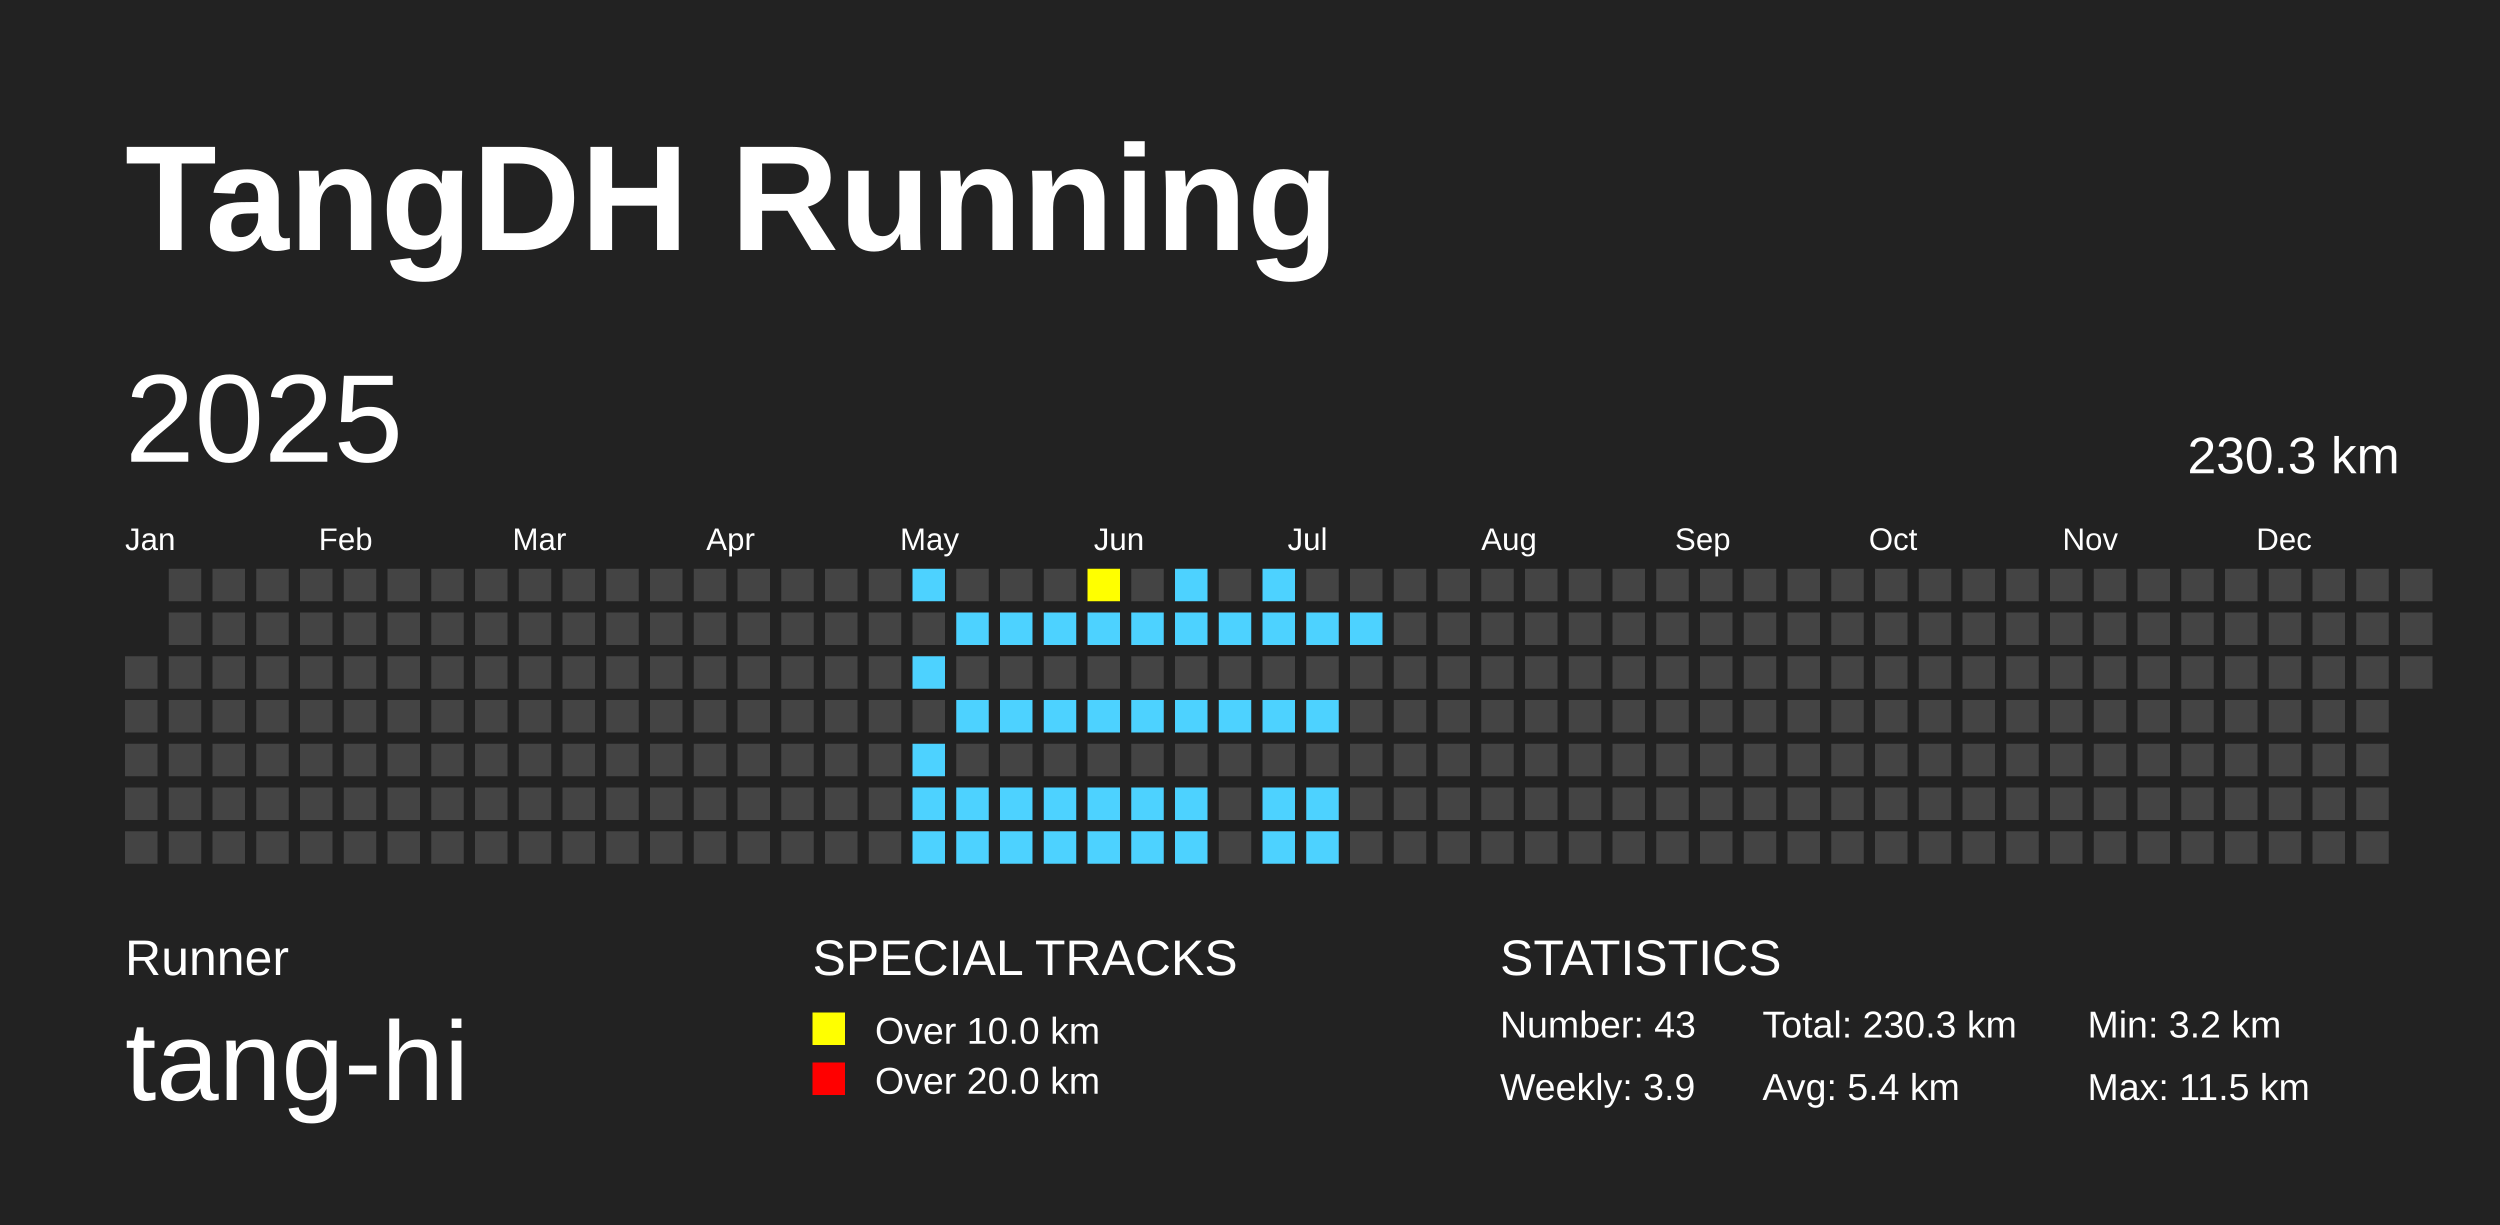
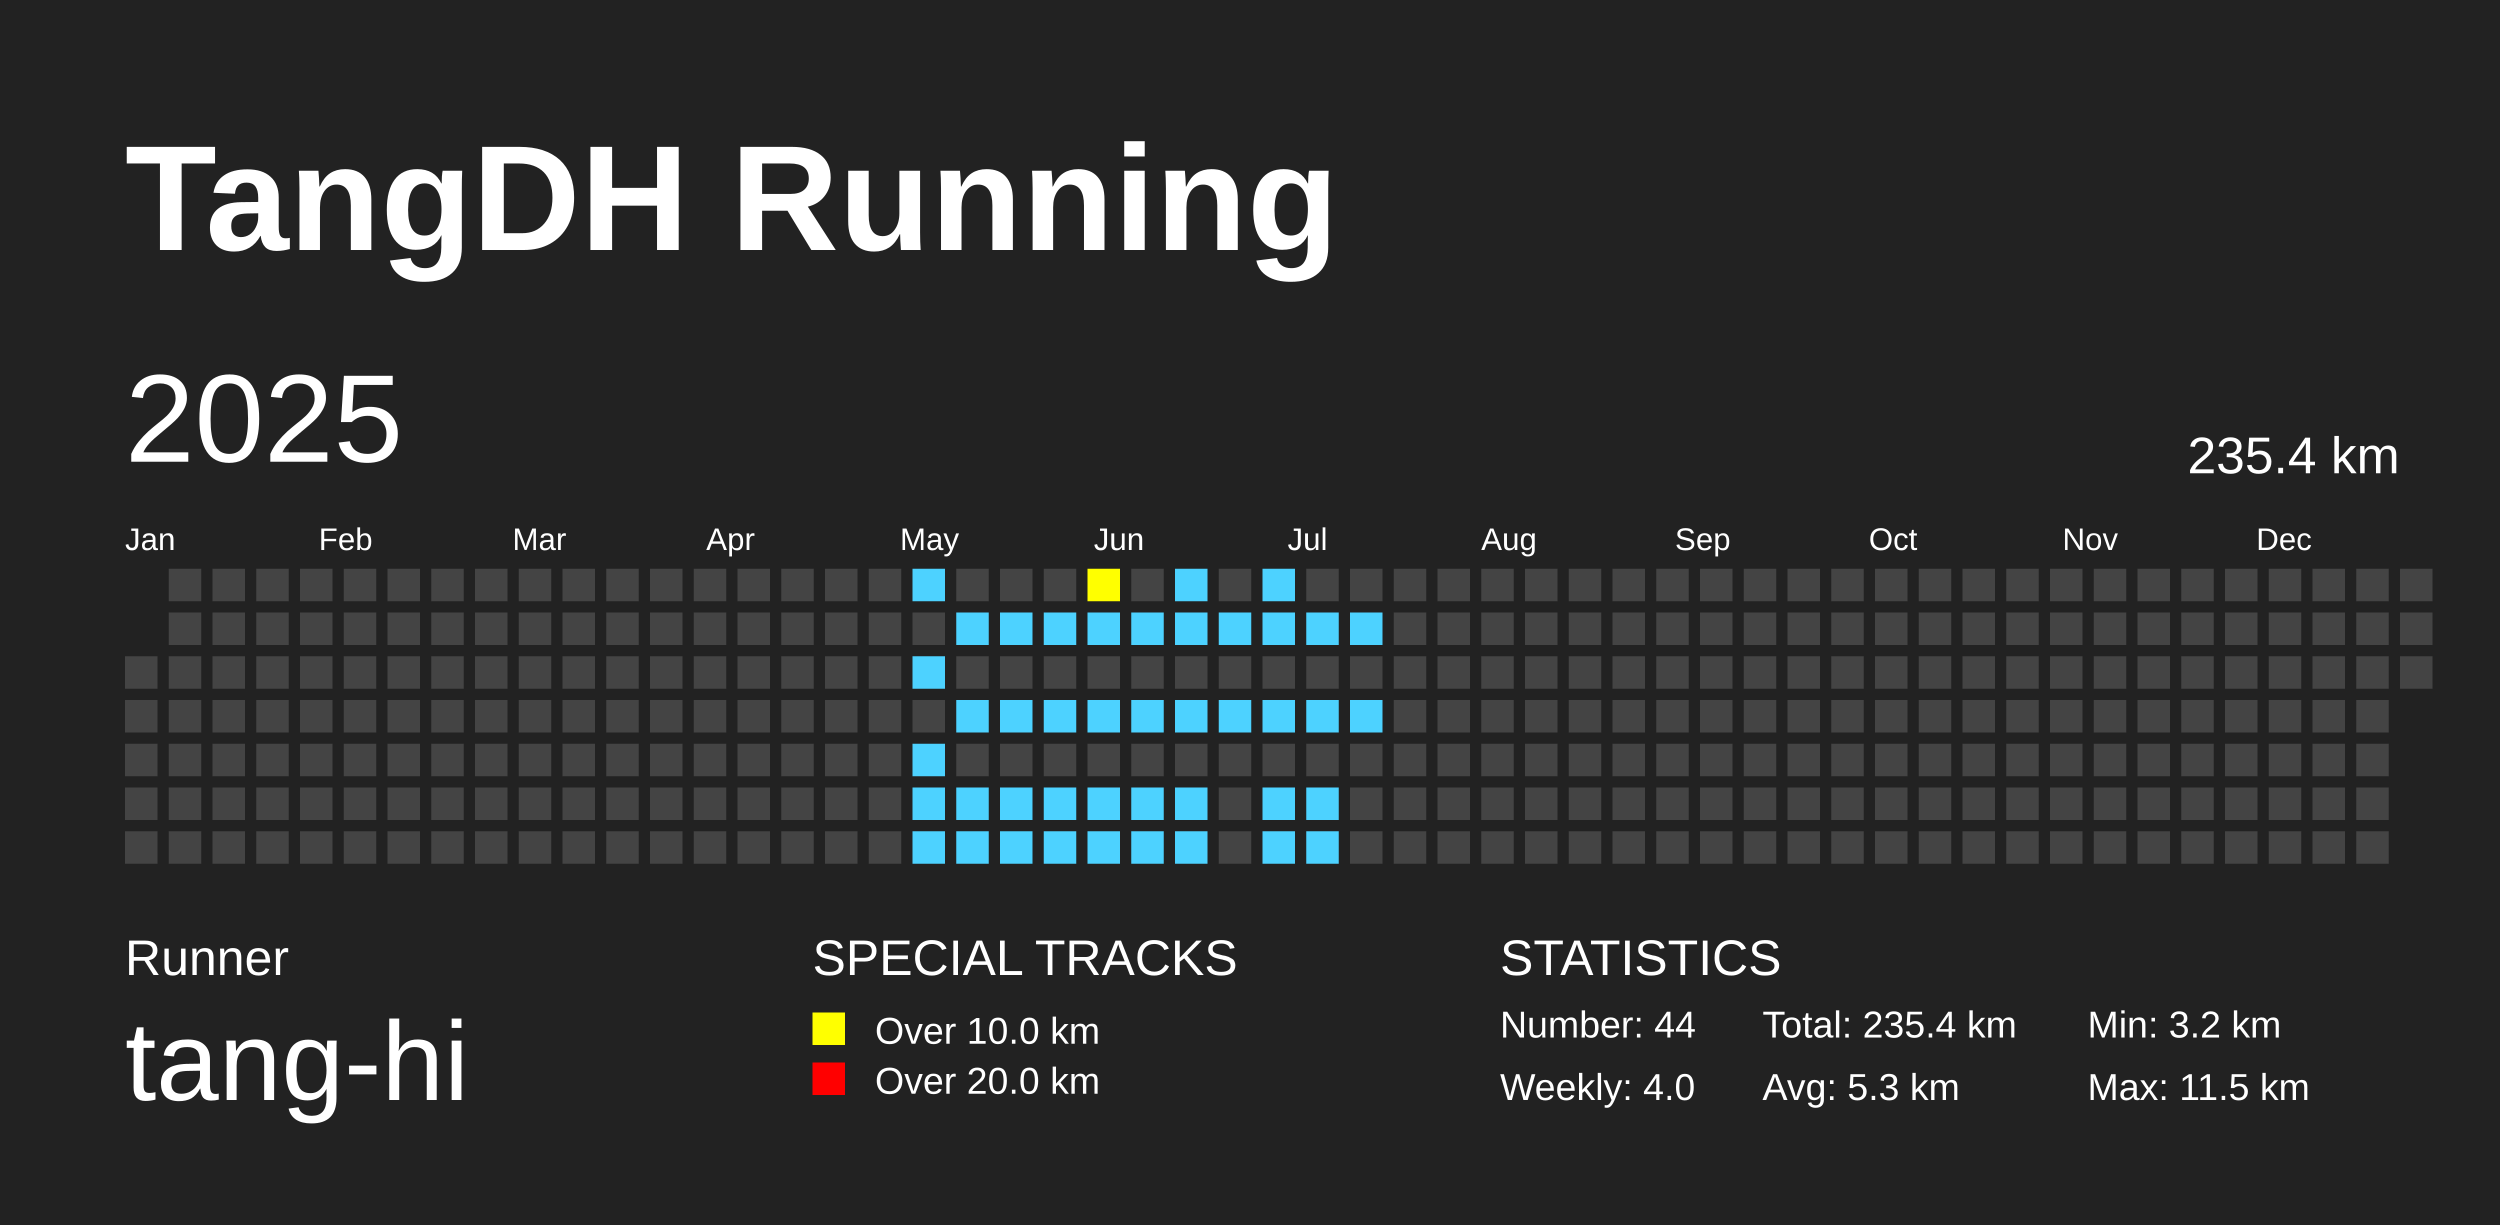
<svg xmlns="http://www.w3.org/2000/svg" baseProfile="full" height="98mm" version="1.1" viewBox="0,0,200,98" width="200mm">
  <defs />
  <rect fill="#222222" height="98" width="200" x="0" y="0" />
  <text fill="#FFFFFF" style="font-size:12px; font-family:Arial; font-weight:bold;" x="10" y="20">TangDH Running</text>
  <text fill="#FFFFFF" style="font-size:4px; font-family:Arial" x="10" y="78">Runner</text>
  <text fill="#FFFFFF" style="font-size:9px; font-family:Arial" x="10" y="88">tang-hi</text>
  <text fill="#FFFFFF" style="font-size:4px; font-family:Arial" x="65" y="78">SPECIAL TRACKS</text>
  <rect fill="yellow" height="2.6" width="2.6" x="65" y="81" />
  <text fill="#FFFFFF" style="font-size:3px; font-family:Arial" x="70" y="83.5">Over 10.0 km</text>
  <rect fill="red" height="2.6" width="2.6" x="65" y="85" />
  <text fill="#FFFFFF" style="font-size:3px; font-family:Arial" x="70" y="87.5">Over 20.0 km</text>
  <text fill="#FFFFFF" style="font-size:4px; font-family:Arial" x="120" y="78">STATISTICS</text>
-   <text fill="#FFFFFF" style="font-size:3px; font-family:Arial" x="120" y="83">Number: 43</text>
-   <text fill="#FFFFFF" style="font-size:3px; font-family:Arial" x="120" y="88">Weekly: 3.9</text>
-   <text fill="#FFFFFF" style="font-size:3px; font-family:Arial" x="141" y="83">Total: 230.3 km</text>
-   <text fill="#FFFFFF" style="font-size:3px; font-family:Arial" x="141" y="88">Avg: 5.4 km</text>
+   <text fill="#FFFFFF" style="font-size:3px; font-family:Arial" x="120" y="83">Number: 44</text>
+   <text fill="#FFFFFF" style="font-size:3px; font-family:Arial" x="120" y="88">Weekly: 4.0</text>
+   <text fill="#FFFFFF" style="font-size:3px; font-family:Arial" x="141" y="83">Total: 235.4 km</text>
+   <text fill="#FFFFFF" style="font-size:3px; font-family:Arial" x="141" y="88">Avg: 5.3 km</text>
  <text fill="#FFFFFF" style="font-size:3px; font-family:Arial" x="167" y="83">Min: 3.2 km</text>
  <text fill="#FFFFFF" style="font-size:3px; font-family:Arial" x="167" y="88">Max: 11.5 km</text>
  <text dominant-baseline="hanging" fill="#FFFFFF" style="font-size:10.0px; font-family:Arial;" x="10" y="30">2025</text>
-   <text dominant-baseline="hanging" fill="#FFFFFF" style="font-size:4.125px; font-family:Arial;" x="175" y="35">230.3 km</text>
+   <text dominant-baseline="hanging" fill="#FFFFFF" style="font-size:4.125px; font-family:Arial;" x="175" y="35">235.4 km</text>
  <text fill="#FFFFFF" style="font-size:2.5px; font-family:Arial" x="10.0" y="44">Jan</text>
  <text fill="#FFFFFF" style="font-size:2.5px; font-family:Arial" x="25.5" y="44">Feb</text>
  <text fill="#FFFFFF" style="font-size:2.5px; font-family:Arial" x="41.0" y="44">Mar</text>
  <text fill="#FFFFFF" style="font-size:2.5px; font-family:Arial" x="56.5" y="44">Apr</text>
  <text fill="#FFFFFF" style="font-size:2.5px; font-family:Arial" x="72.0" y="44">May</text>
  <text fill="#FFFFFF" style="font-size:2.5px; font-family:Arial" x="87.5" y="44">Jun</text>
  <text fill="#FFFFFF" style="font-size:2.5px; font-family:Arial" x="103.0" y="44">Jul</text>
  <text fill="#FFFFFF" style="font-size:2.5px; font-family:Arial" x="118.5" y="44">Aug</text>
  <text fill="#FFFFFF" style="font-size:2.5px; font-family:Arial" x="134.0" y="44">Sep</text>
  <text fill="#FFFFFF" style="font-size:2.5px; font-family:Arial" x="149.5" y="44">Oct</text>
  <text fill="#FFFFFF" style="font-size:2.5px; font-family:Arial" x="165.0" y="44">Nov</text>
  <text fill="#FFFFFF" style="font-size:2.5px; font-family:Arial" x="180.5" y="44">Dec</text>
  <rect fill="#444444" height="2.6" width="2.6" x="10.0" y="52.5" />
  <rect fill="#444444" height="2.6" width="2.6" x="10.0" y="56.0" />
  <rect fill="#444444" height="2.6" width="2.6" x="10.0" y="59.5" />
  <rect fill="#444444" height="2.6" width="2.6" x="10.0" y="63.0" />
  <rect fill="#444444" height="2.6" width="2.6" x="10.0" y="66.5" />
  <rect fill="#444444" height="2.6" width="2.6" x="13.5" y="45.5" />
  <rect fill="#444444" height="2.6" width="2.6" x="13.5" y="49.0" />
  <rect fill="#444444" height="2.6" width="2.6" x="13.5" y="52.5" />
  <rect fill="#444444" height="2.6" width="2.6" x="13.5" y="56.0" />
  <rect fill="#444444" height="2.6" width="2.6" x="13.5" y="59.5" />
  <rect fill="#444444" height="2.6" width="2.6" x="13.5" y="63.0" />
  <rect fill="#444444" height="2.6" width="2.6" x="13.5" y="66.5" />
  <rect fill="#444444" height="2.6" width="2.6" x="17.0" y="45.5" />
  <rect fill="#444444" height="2.6" width="2.6" x="17.0" y="49.0" />
  <rect fill="#444444" height="2.6" width="2.6" x="17.0" y="52.5" />
  <rect fill="#444444" height="2.6" width="2.6" x="17.0" y="56.0" />
  <rect fill="#444444" height="2.6" width="2.6" x="17.0" y="59.5" />
  <rect fill="#444444" height="2.6" width="2.6" x="17.0" y="63.0" />
  <rect fill="#444444" height="2.6" width="2.6" x="17.0" y="66.5" />
  <rect fill="#444444" height="2.6" width="2.6" x="20.5" y="45.5" />
  <rect fill="#444444" height="2.6" width="2.6" x="20.5" y="49.0" />
  <rect fill="#444444" height="2.6" width="2.6" x="20.5" y="52.5" />
  <rect fill="#444444" height="2.6" width="2.6" x="20.5" y="56.0" />
  <rect fill="#444444" height="2.6" width="2.6" x="20.5" y="59.5" />
  <rect fill="#444444" height="2.6" width="2.6" x="20.5" y="63.0" />
  <rect fill="#444444" height="2.6" width="2.6" x="20.5" y="66.5" />
  <rect fill="#444444" height="2.6" width="2.6" x="24.0" y="45.5" />
  <rect fill="#444444" height="2.6" width="2.6" x="24.0" y="49.0" />
  <rect fill="#444444" height="2.6" width="2.6" x="24.0" y="52.5" />
  <rect fill="#444444" height="2.6" width="2.6" x="24.0" y="56.0" />
  <rect fill="#444444" height="2.6" width="2.6" x="24.0" y="59.5" />
  <rect fill="#444444" height="2.6" width="2.6" x="24.0" y="63.0" />
  <rect fill="#444444" height="2.6" width="2.6" x="24.0" y="66.5" />
  <rect fill="#444444" height="2.6" width="2.6" x="27.5" y="45.5" />
  <rect fill="#444444" height="2.6" width="2.6" x="27.5" y="49.0" />
  <rect fill="#444444" height="2.6" width="2.6" x="27.5" y="52.5" />
  <rect fill="#444444" height="2.6" width="2.6" x="27.5" y="56.0" />
  <rect fill="#444444" height="2.6" width="2.6" x="27.5" y="59.5" />
  <rect fill="#444444" height="2.6" width="2.6" x="27.5" y="63.0" />
  <rect fill="#444444" height="2.6" width="2.6" x="27.5" y="66.5" />
  <rect fill="#444444" height="2.6" width="2.6" x="31.0" y="45.5" />
  <rect fill="#444444" height="2.6" width="2.6" x="31.0" y="49.0" />
  <rect fill="#444444" height="2.6" width="2.6" x="31.0" y="52.5" />
  <rect fill="#444444" height="2.6" width="2.6" x="31.0" y="56.0" />
  <rect fill="#444444" height="2.6" width="2.6" x="31.0" y="59.5" />
  <rect fill="#444444" height="2.6" width="2.6" x="31.0" y="63.0" />
  <rect fill="#444444" height="2.6" width="2.6" x="31.0" y="66.5" />
  <rect fill="#444444" height="2.6" width="2.6" x="34.5" y="45.5" />
  <rect fill="#444444" height="2.6" width="2.6" x="34.5" y="49.0" />
  <rect fill="#444444" height="2.6" width="2.6" x="34.5" y="52.5" />
  <rect fill="#444444" height="2.6" width="2.6" x="34.5" y="56.0" />
  <rect fill="#444444" height="2.6" width="2.6" x="34.5" y="59.5" />
  <rect fill="#444444" height="2.6" width="2.6" x="34.5" y="63.0" />
  <rect fill="#444444" height="2.6" width="2.6" x="34.5" y="66.5" />
  <rect fill="#444444" height="2.6" width="2.6" x="38.0" y="45.5" />
  <rect fill="#444444" height="2.6" width="2.6" x="38.0" y="49.0" />
  <rect fill="#444444" height="2.6" width="2.6" x="38.0" y="52.5" />
  <rect fill="#444444" height="2.6" width="2.6" x="38.0" y="56.0" />
  <rect fill="#444444" height="2.6" width="2.6" x="38.0" y="59.5" />
  <rect fill="#444444" height="2.6" width="2.6" x="38.0" y="63.0" />
  <rect fill="#444444" height="2.6" width="2.6" x="38.0" y="66.5" />
  <rect fill="#444444" height="2.6" width="2.6" x="41.5" y="45.5" />
  <rect fill="#444444" height="2.6" width="2.6" x="41.5" y="49.0" />
  <rect fill="#444444" height="2.6" width="2.6" x="41.5" y="52.5" />
  <rect fill="#444444" height="2.6" width="2.6" x="41.5" y="56.0" />
  <rect fill="#444444" height="2.6" width="2.6" x="41.5" y="59.5" />
  <rect fill="#444444" height="2.6" width="2.6" x="41.5" y="63.0" />
  <rect fill="#444444" height="2.6" width="2.6" x="41.5" y="66.5" />
  <rect fill="#444444" height="2.6" width="2.6" x="45.0" y="45.5" />
  <rect fill="#444444" height="2.6" width="2.6" x="45.0" y="49.0" />
  <rect fill="#444444" height="2.6" width="2.6" x="45.0" y="52.5" />
  <rect fill="#444444" height="2.6" width="2.6" x="45.0" y="56.0" />
  <rect fill="#444444" height="2.6" width="2.6" x="45.0" y="59.5" />
  <rect fill="#444444" height="2.6" width="2.6" x="45.0" y="63.0" />
  <rect fill="#444444" height="2.6" width="2.6" x="45.0" y="66.5" />
  <rect fill="#444444" height="2.6" width="2.6" x="48.5" y="45.5" />
  <rect fill="#444444" height="2.6" width="2.6" x="48.5" y="49.0" />
  <rect fill="#444444" height="2.6" width="2.6" x="48.5" y="52.5" />
  <rect fill="#444444" height="2.6" width="2.6" x="48.5" y="56.0" />
  <rect fill="#444444" height="2.6" width="2.6" x="48.5" y="59.5" />
  <rect fill="#444444" height="2.6" width="2.6" x="48.5" y="63.0" />
  <rect fill="#444444" height="2.6" width="2.6" x="48.5" y="66.5" />
  <rect fill="#444444" height="2.6" width="2.6" x="52.0" y="45.5" />
  <rect fill="#444444" height="2.6" width="2.6" x="52.0" y="49.0" />
  <rect fill="#444444" height="2.6" width="2.6" x="52.0" y="52.5" />
  <rect fill="#444444" height="2.6" width="2.6" x="52.0" y="56.0" />
  <rect fill="#444444" height="2.6" width="2.6" x="52.0" y="59.5" />
  <rect fill="#444444" height="2.6" width="2.6" x="52.0" y="63.0" />
  <rect fill="#444444" height="2.6" width="2.6" x="52.0" y="66.5" />
  <rect fill="#444444" height="2.6" width="2.6" x="55.5" y="45.5" />
  <rect fill="#444444" height="2.6" width="2.6" x="55.5" y="49.0" />
  <rect fill="#444444" height="2.6" width="2.6" x="55.5" y="52.5" />
  <rect fill="#444444" height="2.6" width="2.6" x="55.5" y="56.0" />
  <rect fill="#444444" height="2.6" width="2.6" x="55.5" y="59.5" />
  <rect fill="#444444" height="2.6" width="2.6" x="55.5" y="63.0" />
  <rect fill="#444444" height="2.6" width="2.6" x="55.5" y="66.5" />
  <rect fill="#444444" height="2.6" width="2.6" x="59.0" y="45.5" />
  <rect fill="#444444" height="2.6" width="2.6" x="59.0" y="49.0" />
  <rect fill="#444444" height="2.6" width="2.6" x="59.0" y="52.5" />
  <rect fill="#444444" height="2.6" width="2.6" x="59.0" y="56.0" />
  <rect fill="#444444" height="2.6" width="2.6" x="59.0" y="59.5" />
  <rect fill="#444444" height="2.6" width="2.6" x="59.0" y="63.0" />
  <rect fill="#444444" height="2.6" width="2.6" x="59.0" y="66.5" />
  <rect fill="#444444" height="2.6" width="2.6" x="62.5" y="45.5" />
  <rect fill="#444444" height="2.6" width="2.6" x="62.5" y="49.0" />
  <rect fill="#444444" height="2.6" width="2.6" x="62.5" y="52.5" />
  <rect fill="#444444" height="2.6" width="2.6" x="62.5" y="56.0" />
  <rect fill="#444444" height="2.6" width="2.6" x="62.5" y="59.5" />
  <rect fill="#444444" height="2.6" width="2.6" x="62.5" y="63.0" />
  <rect fill="#444444" height="2.6" width="2.6" x="62.5" y="66.5" />
  <rect fill="#444444" height="2.6" width="2.6" x="66.0" y="45.5" />
  <rect fill="#444444" height="2.6" width="2.6" x="66.0" y="49.0" />
  <rect fill="#444444" height="2.6" width="2.6" x="66.0" y="52.5" />
  <rect fill="#444444" height="2.6" width="2.6" x="66.0" y="56.0" />
  <rect fill="#444444" height="2.6" width="2.6" x="66.0" y="59.5" />
  <rect fill="#444444" height="2.6" width="2.6" x="66.0" y="63.0" />
  <rect fill="#444444" height="2.6" width="2.6" x="66.0" y="66.5" />
  <rect fill="#444444" height="2.6" width="2.6" x="69.5" y="45.5" />
  <rect fill="#444444" height="2.6" width="2.6" x="69.5" y="49.0" />
  <rect fill="#444444" height="2.6" width="2.6" x="69.5" y="52.5" />
  <rect fill="#444444" height="2.6" width="2.6" x="69.5" y="56.0" />
  <rect fill="#444444" height="2.6" width="2.6" x="69.5" y="59.5" />
  <rect fill="#444444" height="2.6" width="2.6" x="69.5" y="63.0" />
  <rect fill="#444444" height="2.6" width="2.6" x="69.5" y="66.5" />
  <rect fill="#4DD2FF" height="2.6" width="2.6" x="73.0" y="45.5" />
  <rect fill="#444444" height="2.6" width="2.6" x="73.0" y="49.0" />
  <rect fill="#4DD2FF" height="2.6" width="2.6" x="73.0" y="52.5" />
  <rect fill="#444444" height="2.6" width="2.6" x="73.0" y="56.0" />
  <rect fill="#4DD2FF" height="2.6" width="2.6" x="73.0" y="59.5" />
  <rect fill="#4DD2FF" height="2.6" width="2.6" x="73.0" y="63.0" />
  <rect fill="#4DD2FF" height="2.6" width="2.6" x="73.0" y="66.5" />
  <rect fill="#444444" height="2.6" width="2.6" x="76.5" y="45.5" />
  <rect fill="#4DD2FF" height="2.6" width="2.6" x="76.5" y="49.0" />
  <rect fill="#444444" height="2.6" width="2.6" x="76.5" y="52.5" />
  <rect fill="#4DD2FF" height="2.6" width="2.6" x="76.5" y="56.0" />
  <rect fill="#444444" height="2.6" width="2.6" x="76.5" y="59.5" />
  <rect fill="#4DD2FF" height="2.6" width="2.6" x="76.5" y="63.0" />
  <rect fill="#4DD2FF" height="2.6" width="2.6" x="76.5" y="66.5" />
  <rect fill="#444444" height="2.6" width="2.6" x="80.0" y="45.5" />
  <rect fill="#4DD2FF" height="2.6" width="2.6" x="80.0" y="49.0" />
  <rect fill="#444444" height="2.6" width="2.6" x="80.0" y="52.5" />
  <rect fill="#4DD2FF" height="2.6" width="2.6" x="80.0" y="56.0" />
  <rect fill="#444444" height="2.6" width="2.6" x="80.0" y="59.5" />
  <rect fill="#4DD2FF" height="2.6" width="2.6" x="80.0" y="63.0" />
  <rect fill="#4DD2FF" height="2.6" width="2.6" x="80.0" y="66.5" />
  <rect fill="#444444" height="2.6" width="2.6" x="83.5" y="45.5" />
  <rect fill="#4DD2FF" height="2.6" width="2.6" x="83.5" y="49.0" />
  <rect fill="#444444" height="2.6" width="2.6" x="83.5" y="52.5" />
  <rect fill="#4DD2FF" height="2.6" width="2.6" x="83.5" y="56.0" />
  <rect fill="#444444" height="2.6" width="2.6" x="83.5" y="59.5" />
  <rect fill="#4DD2FF" height="2.6" width="2.6" x="83.5" y="63.0" />
  <rect fill="#4DD2FF" height="2.6" width="2.6" x="83.5" y="66.5" />
  <rect fill="yellow" height="2.6" width="2.6" x="87.0" y="45.5" />
  <rect fill="#4DD2FF" height="2.6" width="2.6" x="87.0" y="49.0" />
  <rect fill="#444444" height="2.6" width="2.6" x="87.0" y="52.5" />
  <rect fill="#4DD2FF" height="2.6" width="2.6" x="87.0" y="56.0" />
  <rect fill="#444444" height="2.6" width="2.6" x="87.0" y="59.5" />
  <rect fill="#4DD2FF" height="2.6" width="2.6" x="87.0" y="63.0" />
  <rect fill="#4DD2FF" height="2.6" width="2.6" x="87.0" y="66.5" />
  <rect fill="#444444" height="2.6" width="2.6" x="90.5" y="45.5" />
  <rect fill="#4DD2FF" height="2.6" width="2.6" x="90.5" y="49.0" />
  <rect fill="#444444" height="2.6" width="2.6" x="90.5" y="52.5" />
  <rect fill="#4DD2FF" height="2.6" width="2.6" x="90.5" y="56.0" />
  <rect fill="#444444" height="2.6" width="2.6" x="90.5" y="59.5" />
  <rect fill="#4DD2FF" height="2.6" width="2.6" x="90.5" y="63.0" />
  <rect fill="#4DD2FF" height="2.6" width="2.6" x="90.5" y="66.5" />
  <rect fill="#4DD2FF" height="2.6" width="2.6" x="94.0" y="45.5" />
  <rect fill="#4DD2FF" height="2.6" width="2.6" x="94.0" y="49.0" />
  <rect fill="#444444" height="2.6" width="2.6" x="94.0" y="52.5" />
  <rect fill="#4DD2FF" height="2.6" width="2.6" x="94.0" y="56.0" />
  <rect fill="#444444" height="2.6" width="2.6" x="94.0" y="59.5" />
  <rect fill="#4DD2FF" height="2.6" width="2.6" x="94.0" y="63.0" />
  <rect fill="#4DD2FF" height="2.6" width="2.6" x="94.0" y="66.5" />
  <rect fill="#444444" height="2.6" width="2.6" x="97.5" y="45.5" />
  <rect fill="#4DD2FF" height="2.6" width="2.6" x="97.5" y="49.0" />
  <rect fill="#444444" height="2.6" width="2.6" x="97.5" y="52.5" />
  <rect fill="#4DD2FF" height="2.6" width="2.6" x="97.5" y="56.0" />
  <rect fill="#444444" height="2.6" width="2.6" x="97.5" y="59.5" />
  <rect fill="#444444" height="2.6" width="2.6" x="97.5" y="63.0" />
  <rect fill="#444444" height="2.6" width="2.6" x="97.5" y="66.5" />
  <rect fill="#4DD2FF" height="2.6" width="2.6" x="101.0" y="45.5" />
  <rect fill="#4DD2FF" height="2.6" width="2.6" x="101.0" y="49.0" />
  <rect fill="#444444" height="2.6" width="2.6" x="101.0" y="52.5" />
  <rect fill="#4DD2FF" height="2.6" width="2.6" x="101.0" y="56.0" />
  <rect fill="#444444" height="2.6" width="2.6" x="101.0" y="59.5" />
  <rect fill="#4DD2FF" height="2.6" width="2.6" x="101.0" y="63.0" />
  <rect fill="#4DD2FF" height="2.6" width="2.6" x="101.0" y="66.5" />
  <rect fill="#444444" height="2.6" width="2.6" x="104.5" y="45.5" />
  <rect fill="#4DD2FF" height="2.6" width="2.6" x="104.5" y="49.0" />
  <rect fill="#444444" height="2.6" width="2.6" x="104.5" y="52.5" />
  <rect fill="#4DD2FF" height="2.6" width="2.6" x="104.5" y="56.0" />
  <rect fill="#444444" height="2.6" width="2.6" x="104.5" y="59.5" />
  <rect fill="#4DD2FF" height="2.6" width="2.6" x="104.5" y="63.0" />
  <rect fill="#4DD2FF" height="2.6" width="2.6" x="104.5" y="66.5" />
  <rect fill="#444444" height="2.6" width="2.6" x="108.0" y="45.5" />
  <rect fill="#4DD2FF" height="2.6" width="2.6" x="108.0" y="49.0" />
  <rect fill="#444444" height="2.6" width="2.6" x="108.0" y="52.5" />
-   <rect fill="#444444" height="2.6" width="2.6" x="108.0" y="56.0" />
+   <rect fill="#4DD2FF" height="2.6" width="2.6" x="108.0" y="56.0" />
  <rect fill="#444444" height="2.6" width="2.6" x="108.0" y="59.5" />
  <rect fill="#444444" height="2.6" width="2.6" x="108.0" y="63.0" />
  <rect fill="#444444" height="2.6" width="2.6" x="108.0" y="66.5" />
  <rect fill="#444444" height="2.6" width="2.6" x="111.5" y="45.5" />
  <rect fill="#444444" height="2.6" width="2.6" x="111.5" y="49.0" />
  <rect fill="#444444" height="2.6" width="2.6" x="111.5" y="52.5" />
  <rect fill="#444444" height="2.6" width="2.6" x="111.5" y="56.0" />
  <rect fill="#444444" height="2.6" width="2.6" x="111.5" y="59.5" />
  <rect fill="#444444" height="2.6" width="2.6" x="111.5" y="63.0" />
  <rect fill="#444444" height="2.6" width="2.6" x="111.5" y="66.5" />
  <rect fill="#444444" height="2.6" width="2.6" x="115.0" y="45.5" />
  <rect fill="#444444" height="2.6" width="2.6" x="115.0" y="49.0" />
  <rect fill="#444444" height="2.6" width="2.6" x="115.0" y="52.5" />
  <rect fill="#444444" height="2.6" width="2.6" x="115.0" y="56.0" />
  <rect fill="#444444" height="2.6" width="2.6" x="115.0" y="59.5" />
  <rect fill="#444444" height="2.6" width="2.6" x="115.0" y="63.0" />
  <rect fill="#444444" height="2.6" width="2.6" x="115.0" y="66.5" />
  <rect fill="#444444" height="2.6" width="2.6" x="118.5" y="45.5" />
  <rect fill="#444444" height="2.6" width="2.6" x="118.5" y="49.0" />
  <rect fill="#444444" height="2.6" width="2.6" x="118.5" y="52.5" />
  <rect fill="#444444" height="2.6" width="2.6" x="118.5" y="56.0" />
  <rect fill="#444444" height="2.6" width="2.6" x="118.5" y="59.5" />
  <rect fill="#444444" height="2.6" width="2.6" x="118.5" y="63.0" />
  <rect fill="#444444" height="2.6" width="2.6" x="118.5" y="66.5" />
  <rect fill="#444444" height="2.6" width="2.6" x="122.0" y="45.5" />
  <rect fill="#444444" height="2.6" width="2.6" x="122.0" y="49.0" />
  <rect fill="#444444" height="2.6" width="2.6" x="122.0" y="52.5" />
  <rect fill="#444444" height="2.6" width="2.6" x="122.0" y="56.0" />
  <rect fill="#444444" height="2.6" width="2.6" x="122.0" y="59.5" />
  <rect fill="#444444" height="2.6" width="2.6" x="122.0" y="63.0" />
  <rect fill="#444444" height="2.6" width="2.6" x="122.0" y="66.5" />
  <rect fill="#444444" height="2.6" width="2.6" x="125.5" y="45.5" />
  <rect fill="#444444" height="2.6" width="2.6" x="125.5" y="49.0" />
  <rect fill="#444444" height="2.6" width="2.6" x="125.5" y="52.5" />
  <rect fill="#444444" height="2.6" width="2.6" x="125.5" y="56.0" />
  <rect fill="#444444" height="2.6" width="2.6" x="125.5" y="59.5" />
  <rect fill="#444444" height="2.6" width="2.6" x="125.5" y="63.0" />
  <rect fill="#444444" height="2.6" width="2.6" x="125.5" y="66.5" />
  <rect fill="#444444" height="2.6" width="2.6" x="129.0" y="45.5" />
  <rect fill="#444444" height="2.6" width="2.6" x="129.0" y="49.0" />
  <rect fill="#444444" height="2.6" width="2.6" x="129.0" y="52.5" />
  <rect fill="#444444" height="2.6" width="2.6" x="129.0" y="56.0" />
  <rect fill="#444444" height="2.6" width="2.6" x="129.0" y="59.5" />
  <rect fill="#444444" height="2.6" width="2.6" x="129.0" y="63.0" />
  <rect fill="#444444" height="2.6" width="2.6" x="129.0" y="66.5" />
  <rect fill="#444444" height="2.6" width="2.6" x="132.5" y="45.5" />
  <rect fill="#444444" height="2.6" width="2.6" x="132.5" y="49.0" />
  <rect fill="#444444" height="2.6" width="2.6" x="132.5" y="52.5" />
  <rect fill="#444444" height="2.6" width="2.6" x="132.5" y="56.0" />
  <rect fill="#444444" height="2.6" width="2.6" x="132.5" y="59.5" />
  <rect fill="#444444" height="2.6" width="2.6" x="132.5" y="63.0" />
  <rect fill="#444444" height="2.6" width="2.6" x="132.5" y="66.5" />
  <rect fill="#444444" height="2.6" width="2.6" x="136.0" y="45.5" />
  <rect fill="#444444" height="2.6" width="2.6" x="136.0" y="49.0" />
  <rect fill="#444444" height="2.6" width="2.6" x="136.0" y="52.5" />
  <rect fill="#444444" height="2.6" width="2.6" x="136.0" y="56.0" />
  <rect fill="#444444" height="2.6" width="2.6" x="136.0" y="59.5" />
  <rect fill="#444444" height="2.6" width="2.6" x="136.0" y="63.0" />
  <rect fill="#444444" height="2.6" width="2.6" x="136.0" y="66.5" />
  <rect fill="#444444" height="2.6" width="2.6" x="139.5" y="45.5" />
  <rect fill="#444444" height="2.6" width="2.6" x="139.5" y="49.0" />
  <rect fill="#444444" height="2.6" width="2.6" x="139.5" y="52.5" />
  <rect fill="#444444" height="2.6" width="2.6" x="139.5" y="56.0" />
  <rect fill="#444444" height="2.6" width="2.6" x="139.5" y="59.5" />
  <rect fill="#444444" height="2.6" width="2.6" x="139.5" y="63.0" />
  <rect fill="#444444" height="2.6" width="2.6" x="139.5" y="66.5" />
  <rect fill="#444444" height="2.6" width="2.6" x="143.0" y="45.5" />
  <rect fill="#444444" height="2.6" width="2.6" x="143.0" y="49.0" />
  <rect fill="#444444" height="2.6" width="2.6" x="143.0" y="52.5" />
  <rect fill="#444444" height="2.6" width="2.6" x="143.0" y="56.0" />
  <rect fill="#444444" height="2.6" width="2.6" x="143.0" y="59.5" />
  <rect fill="#444444" height="2.6" width="2.6" x="143.0" y="63.0" />
  <rect fill="#444444" height="2.6" width="2.6" x="143.0" y="66.5" />
  <rect fill="#444444" height="2.6" width="2.6" x="146.5" y="45.5" />
  <rect fill="#444444" height="2.6" width="2.6" x="146.5" y="49.0" />
  <rect fill="#444444" height="2.6" width="2.6" x="146.5" y="52.5" />
  <rect fill="#444444" height="2.6" width="2.6" x="146.5" y="56.0" />
  <rect fill="#444444" height="2.6" width="2.6" x="146.5" y="59.5" />
  <rect fill="#444444" height="2.6" width="2.6" x="146.5" y="63.0" />
  <rect fill="#444444" height="2.6" width="2.6" x="146.5" y="66.5" />
  <rect fill="#444444" height="2.6" width="2.6" x="150.0" y="45.5" />
  <rect fill="#444444" height="2.6" width="2.6" x="150.0" y="49.0" />
  <rect fill="#444444" height="2.6" width="2.6" x="150.0" y="52.5" />
  <rect fill="#444444" height="2.6" width="2.6" x="150.0" y="56.0" />
  <rect fill="#444444" height="2.6" width="2.6" x="150.0" y="59.5" />
  <rect fill="#444444" height="2.6" width="2.6" x="150.0" y="63.0" />
  <rect fill="#444444" height="2.6" width="2.6" x="150.0" y="66.5" />
  <rect fill="#444444" height="2.6" width="2.6" x="153.5" y="45.5" />
  <rect fill="#444444" height="2.6" width="2.6" x="153.5" y="49.0" />
  <rect fill="#444444" height="2.6" width="2.6" x="153.5" y="52.5" />
  <rect fill="#444444" height="2.6" width="2.6" x="153.5" y="56.0" />
  <rect fill="#444444" height="2.6" width="2.6" x="153.5" y="59.5" />
  <rect fill="#444444" height="2.6" width="2.6" x="153.5" y="63.0" />
  <rect fill="#444444" height="2.6" width="2.6" x="153.5" y="66.5" />
  <rect fill="#444444" height="2.6" width="2.6" x="157.0" y="45.5" />
  <rect fill="#444444" height="2.6" width="2.6" x="157.0" y="49.0" />
  <rect fill="#444444" height="2.6" width="2.6" x="157.0" y="52.5" />
  <rect fill="#444444" height="2.6" width="2.6" x="157.0" y="56.0" />
  <rect fill="#444444" height="2.6" width="2.6" x="157.0" y="59.5" />
  <rect fill="#444444" height="2.6" width="2.6" x="157.0" y="63.0" />
  <rect fill="#444444" height="2.6" width="2.6" x="157.0" y="66.5" />
  <rect fill="#444444" height="2.6" width="2.6" x="160.5" y="45.5" />
  <rect fill="#444444" height="2.6" width="2.6" x="160.5" y="49.0" />
  <rect fill="#444444" height="2.6" width="2.6" x="160.5" y="52.5" />
  <rect fill="#444444" height="2.6" width="2.6" x="160.5" y="56.0" />
  <rect fill="#444444" height="2.6" width="2.6" x="160.5" y="59.5" />
  <rect fill="#444444" height="2.6" width="2.6" x="160.5" y="63.0" />
  <rect fill="#444444" height="2.6" width="2.6" x="160.5" y="66.5" />
  <rect fill="#444444" height="2.6" width="2.6" x="164.0" y="45.5" />
  <rect fill="#444444" height="2.6" width="2.6" x="164.0" y="49.0" />
  <rect fill="#444444" height="2.6" width="2.6" x="164.0" y="52.5" />
  <rect fill="#444444" height="2.6" width="2.6" x="164.0" y="56.0" />
  <rect fill="#444444" height="2.6" width="2.6" x="164.0" y="59.5" />
  <rect fill="#444444" height="2.6" width="2.6" x="164.0" y="63.0" />
  <rect fill="#444444" height="2.6" width="2.6" x="164.0" y="66.5" />
  <rect fill="#444444" height="2.6" width="2.6" x="167.5" y="45.5" />
  <rect fill="#444444" height="2.6" width="2.6" x="167.5" y="49.0" />
  <rect fill="#444444" height="2.6" width="2.6" x="167.5" y="52.5" />
  <rect fill="#444444" height="2.6" width="2.6" x="167.5" y="56.0" />
  <rect fill="#444444" height="2.6" width="2.6" x="167.5" y="59.5" />
  <rect fill="#444444" height="2.6" width="2.6" x="167.5" y="63.0" />
  <rect fill="#444444" height="2.6" width="2.6" x="167.5" y="66.5" />
  <rect fill="#444444" height="2.6" width="2.6" x="171.0" y="45.5" />
  <rect fill="#444444" height="2.6" width="2.6" x="171.0" y="49.0" />
  <rect fill="#444444" height="2.6" width="2.6" x="171.0" y="52.5" />
  <rect fill="#444444" height="2.6" width="2.6" x="171.0" y="56.0" />
  <rect fill="#444444" height="2.6" width="2.6" x="171.0" y="59.5" />
  <rect fill="#444444" height="2.6" width="2.6" x="171.0" y="63.0" />
  <rect fill="#444444" height="2.6" width="2.6" x="171.0" y="66.5" />
  <rect fill="#444444" height="2.6" width="2.6" x="174.5" y="45.5" />
  <rect fill="#444444" height="2.6" width="2.6" x="174.5" y="49.0" />
  <rect fill="#444444" height="2.6" width="2.6" x="174.5" y="52.5" />
  <rect fill="#444444" height="2.6" width="2.6" x="174.5" y="56.0" />
  <rect fill="#444444" height="2.6" width="2.6" x="174.5" y="59.5" />
  <rect fill="#444444" height="2.6" width="2.6" x="174.5" y="63.0" />
  <rect fill="#444444" height="2.6" width="2.6" x="174.5" y="66.5" />
  <rect fill="#444444" height="2.6" width="2.6" x="178.0" y="45.5" />
  <rect fill="#444444" height="2.6" width="2.6" x="178.0" y="49.0" />
  <rect fill="#444444" height="2.6" width="2.6" x="178.0" y="52.5" />
  <rect fill="#444444" height="2.6" width="2.6" x="178.0" y="56.0" />
  <rect fill="#444444" height="2.6" width="2.6" x="178.0" y="59.5" />
  <rect fill="#444444" height="2.6" width="2.6" x="178.0" y="63.0" />
  <rect fill="#444444" height="2.6" width="2.6" x="178.0" y="66.5" />
  <rect fill="#444444" height="2.6" width="2.6" x="181.5" y="45.5" />
  <rect fill="#444444" height="2.6" width="2.6" x="181.5" y="49.0" />
  <rect fill="#444444" height="2.6" width="2.6" x="181.5" y="52.5" />
  <rect fill="#444444" height="2.6" width="2.6" x="181.5" y="56.0" />
  <rect fill="#444444" height="2.6" width="2.6" x="181.5" y="59.5" />
  <rect fill="#444444" height="2.6" width="2.6" x="181.5" y="63.0" />
  <rect fill="#444444" height="2.6" width="2.6" x="181.5" y="66.5" />
  <rect fill="#444444" height="2.6" width="2.6" x="185.0" y="45.5" />
  <rect fill="#444444" height="2.6" width="2.6" x="185.0" y="49.0" />
  <rect fill="#444444" height="2.6" width="2.6" x="185.0" y="52.5" />
  <rect fill="#444444" height="2.6" width="2.6" x="185.0" y="56.0" />
  <rect fill="#444444" height="2.6" width="2.6" x="185.0" y="59.5" />
  <rect fill="#444444" height="2.6" width="2.6" x="185.0" y="63.0" />
  <rect fill="#444444" height="2.6" width="2.6" x="185.0" y="66.5" />
  <rect fill="#444444" height="2.6" width="2.6" x="188.5" y="45.5" />
  <rect fill="#444444" height="2.6" width="2.6" x="188.5" y="49.0" />
  <rect fill="#444444" height="2.6" width="2.6" x="188.5" y="52.5" />
  <rect fill="#444444" height="2.6" width="2.6" x="188.5" y="56.0" />
  <rect fill="#444444" height="2.6" width="2.6" x="188.5" y="59.5" />
  <rect fill="#444444" height="2.6" width="2.6" x="188.5" y="63.0" />
  <rect fill="#444444" height="2.6" width="2.6" x="188.5" y="66.5" />
  <rect fill="#444444" height="2.6" width="2.6" x="192.0" y="45.5" />
  <rect fill="#444444" height="2.6" width="2.6" x="192.0" y="49.0" />
  <rect fill="#444444" height="2.6" width="2.6" x="192.0" y="52.5" />
</svg>
